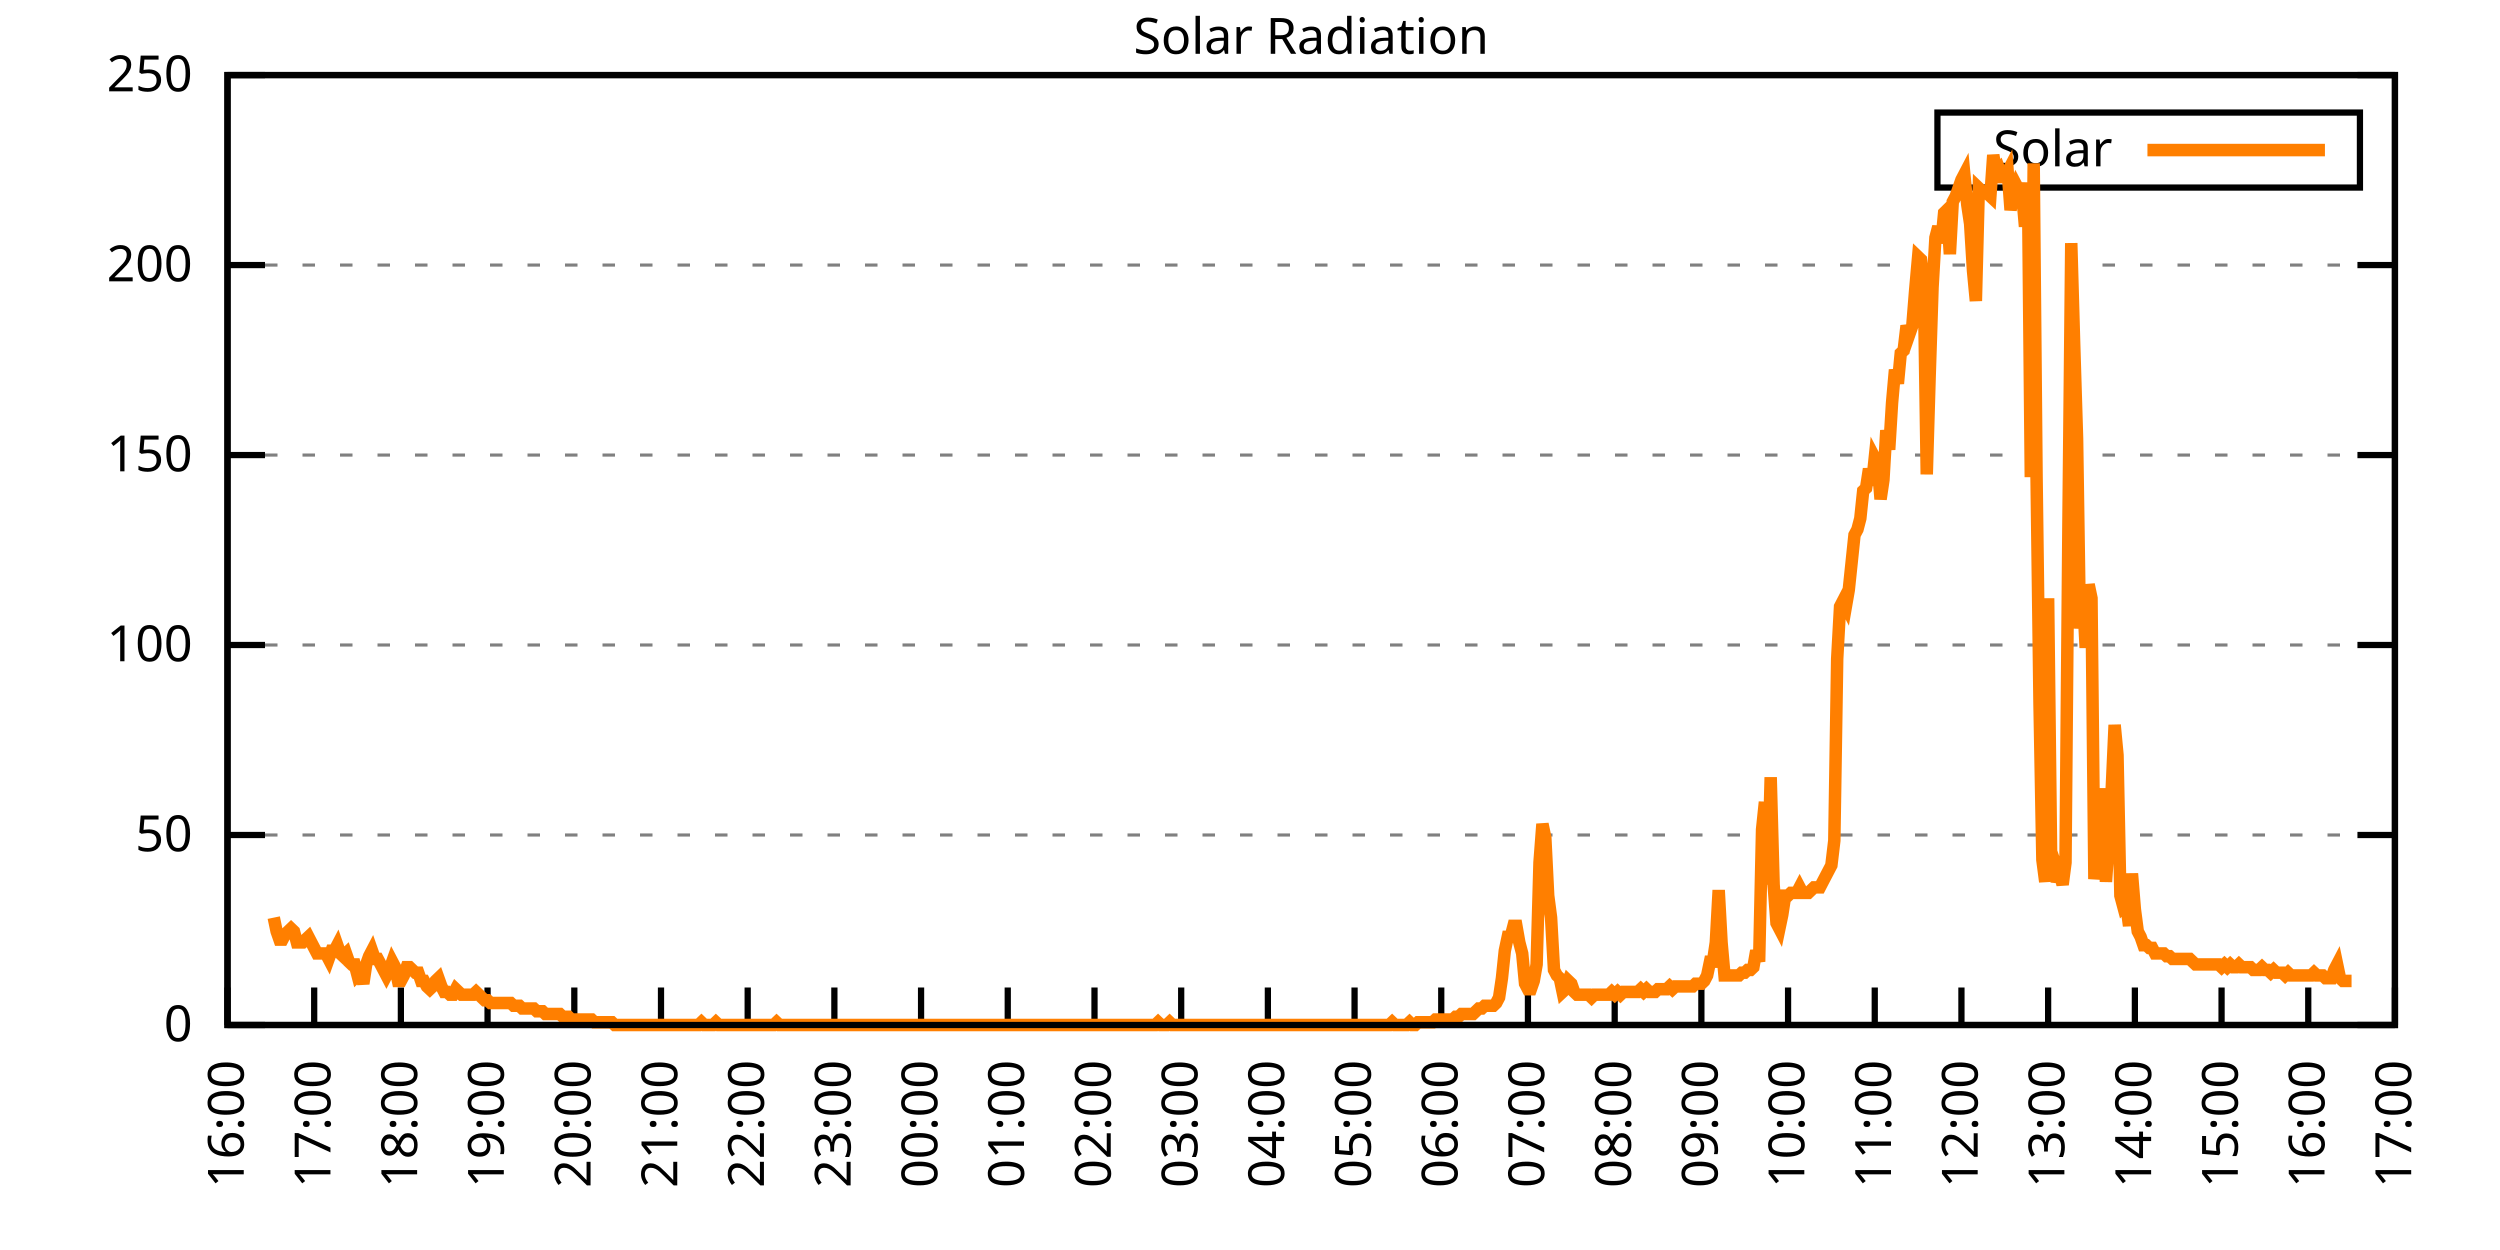
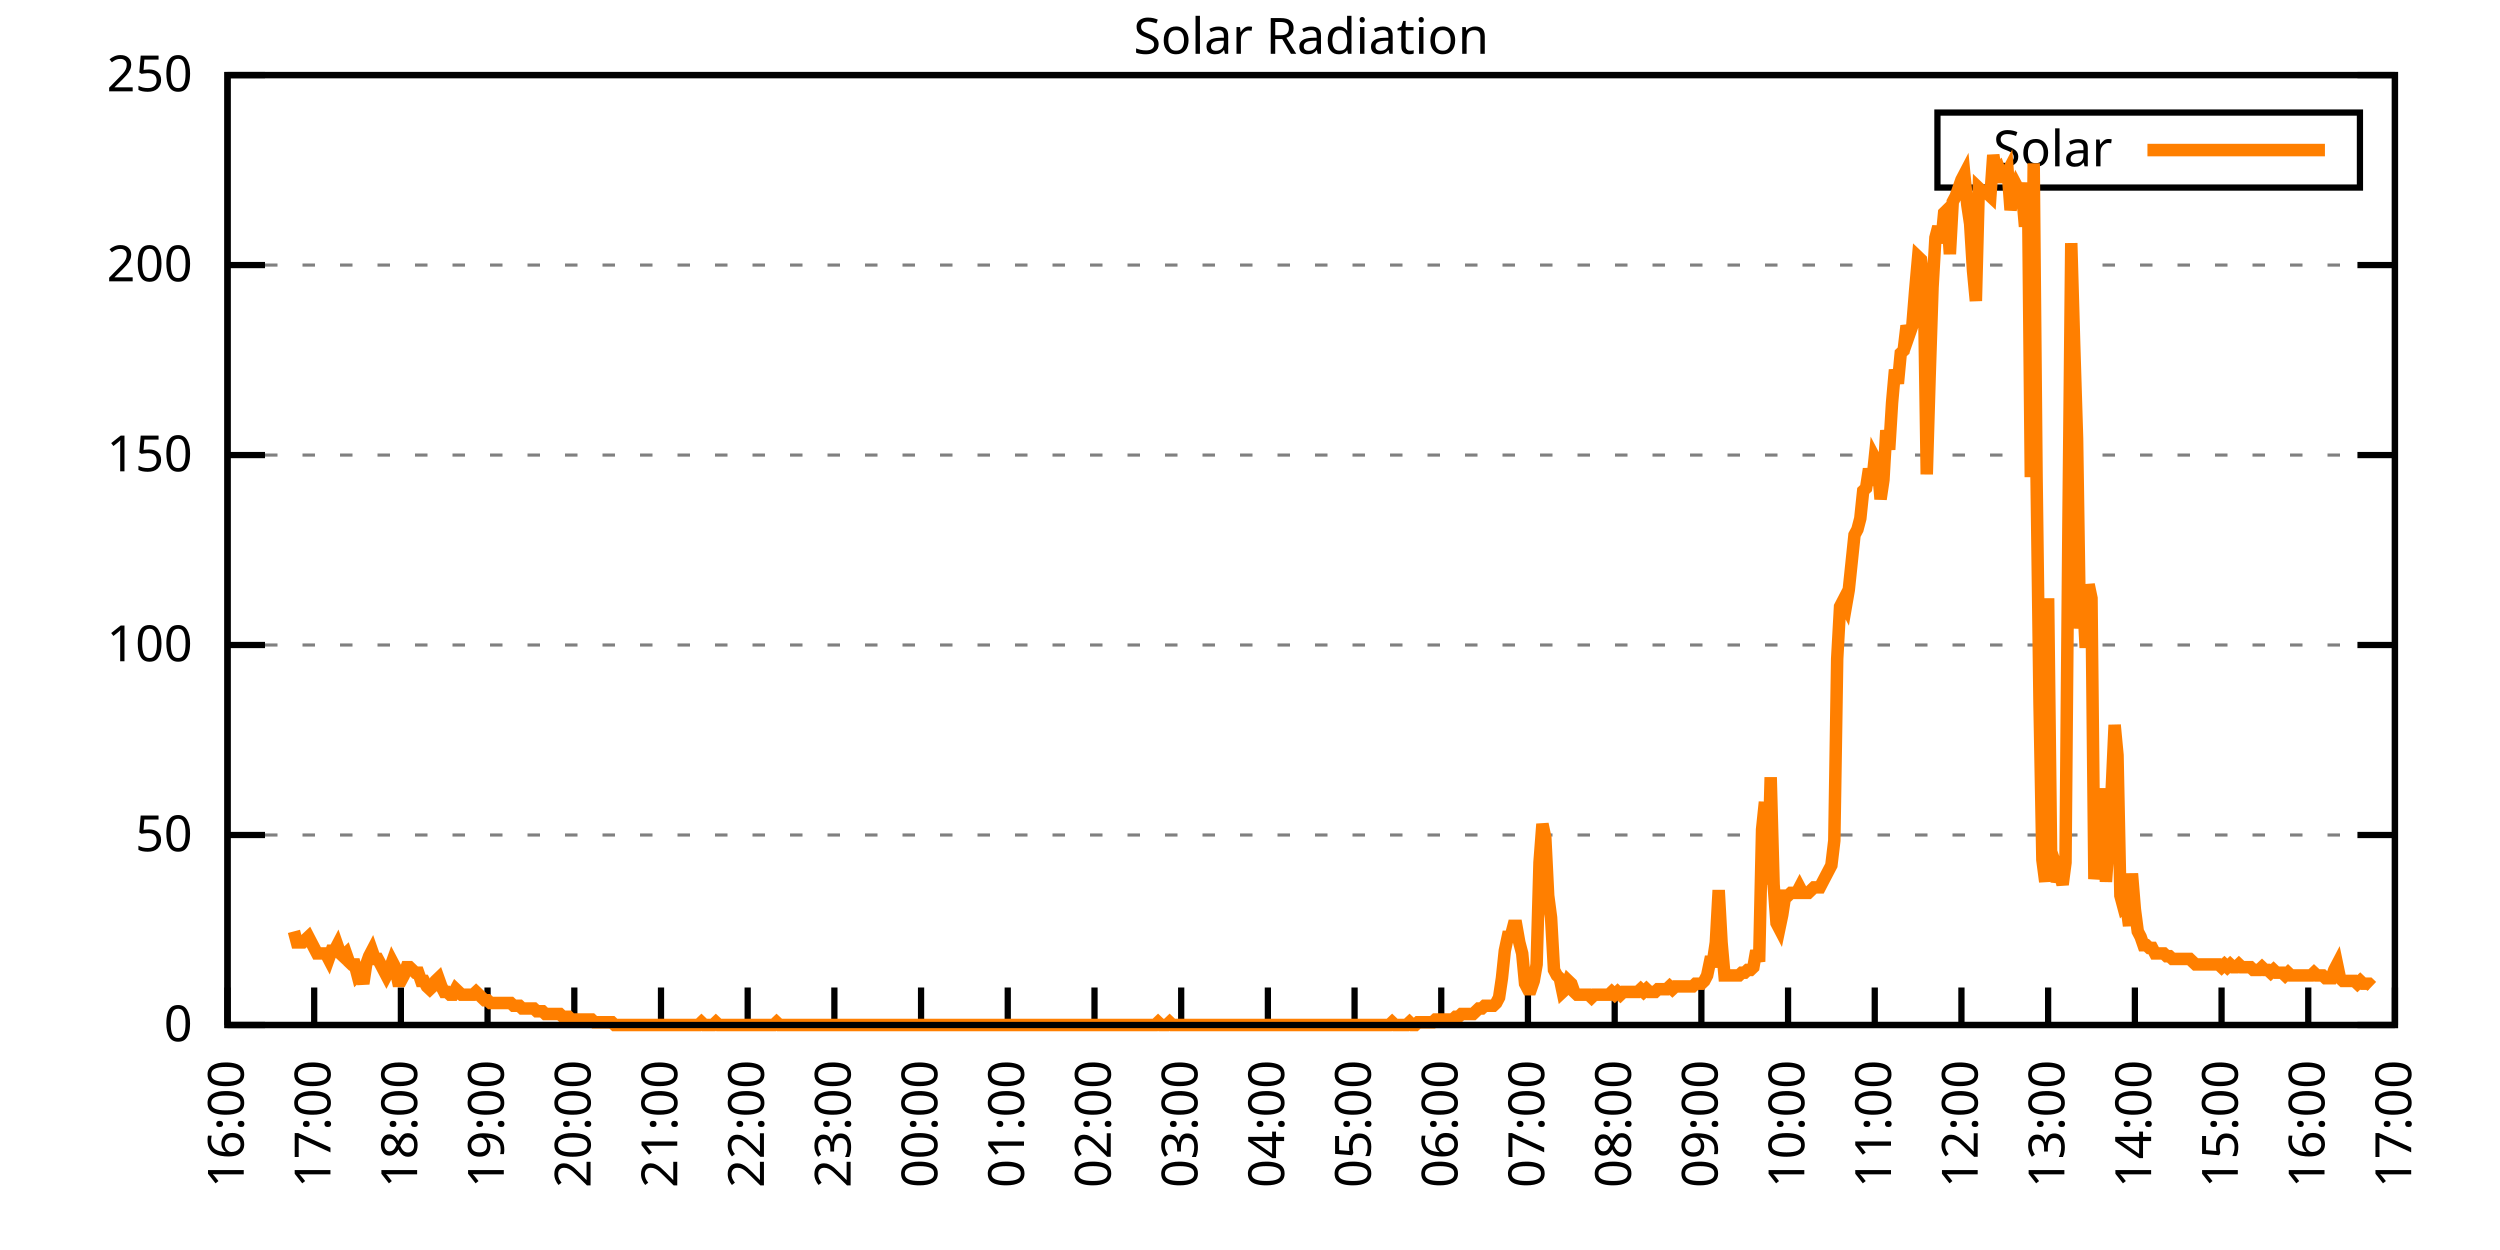
<svg xmlns="http://www.w3.org/2000/svg" xmlns:xlink="http://www.w3.org/1999/xlink" width="400" height="200" viewBox="0 0 400 200">
  <g id="gnuplot_canvas">
    <rect x="0" y="0" width="400" height="200" fill="none" />
    <defs>
      <circle id="gpDot" r="0.5" stroke-width="0.5" stroke="currentColor" />
      <path id="gpPt0" stroke-width="0.333" stroke="currentColor" d="M-1,0 h2 M0,-1 v2" />
      <path id="gpPt1" stroke-width="0.333" stroke="currentColor" d="M-1,-1 L1,1 M1,-1 L-1,1" />
      <path id="gpPt2" stroke-width="0.333" stroke="currentColor" d="M-1,0 L1,0 M0,-1 L0,1 M-1,-1 L1,1 M-1,1 L1,-1" />
      <rect id="gpPt3" stroke-width="0.333" stroke="currentColor" x="-1" y="-1" width="2" height="2" />
      <rect id="gpPt4" stroke-width="0.333" stroke="currentColor" fill="currentColor" x="-1" y="-1" width="2" height="2" />
      <circle id="gpPt5" stroke-width="0.333" stroke="currentColor" cx="0" cy="0" r="1" />
      <use xlink:href="#gpPt5" id="gpPt6" fill="currentColor" stroke="none" />
      <path id="gpPt7" stroke-width="0.333" stroke="currentColor" d="M0,-1.33 L-1.33,0.67 L1.33,0.67 z" />
      <use xlink:href="#gpPt7" id="gpPt8" fill="currentColor" stroke="none" />
      <use xlink:href="#gpPt7" id="gpPt9" stroke="currentColor" transform="rotate(180)" />
      <use xlink:href="#gpPt9" id="gpPt10" fill="currentColor" stroke="none" />
      <use xlink:href="#gpPt3" id="gpPt11" stroke="currentColor" transform="rotate(45)" />
      <use xlink:href="#gpPt11" id="gpPt12" fill="currentColor" stroke="none" />
      <path id="gpPt13" stroke-width="0.333" stroke="currentColor" d="M0,1.330 L1.265,0.411 L0.782,-1.067 L-0.782,-1.076 L-1.265,0.411 z" />
      <use xlink:href="#gpPt13" id="gpPt14" fill="currentColor" stroke="none" />
      <filter id="textbox" filterUnits="objectBoundingBox" x="0" y="0" height="1" width="1">
        <feFlood flood-color="white" flood-opacity="1" result="bgnd" />
        <feComposite in="SourceGraphic" in2="bgnd" operator="atop" />
      </filter>
      <filter id="greybox" filterUnits="objectBoundingBox" x="0" y="0" height="1" width="1">
        <feFlood flood-color="lightgrey" flood-opacity="1" result="grey" />
        <feComposite in="SourceGraphic" in2="grey" operator="atop" />
      </filter>
    </defs>
    <g fill="none" color="white" stroke="currentColor" stroke-width="1.00" stroke-linecap="butt" stroke-linejoin="miter">
</g>
    <g fill="none" color="black" stroke="currentColor" stroke-width="1.00" stroke-linecap="butt" stroke-linejoin="miter">
      <g stroke="none" shape-rendering="crispEdges">
        <polygon fill="rgb(255, 255, 255)" points="36.40,164.00 383.18,164.00 383.18,12.02 36.40,12.02 " />
      </g>
    </g>
    <g fill="none" color="black" stroke="currentColor" stroke-width="1.00" stroke-linecap="butt" stroke-linejoin="miter">
</g>
    <g fill="none" color="black" stroke="black" stroke-width="0.50" stroke-linecap="butt" stroke-linejoin="miter">
</g>
    <g fill="none" color="gray" stroke="currentColor" stroke-width="0.50" stroke-linecap="butt" stroke-linejoin="miter">
      <path stroke="gray" stroke-dasharray="2,4" class="gridline" d="M36.40,164.00 L383.19,164.00  " />
    </g>
    <g fill="none" color="gray" stroke="gray" stroke-width="1.00" stroke-linecap="butt" stroke-linejoin="miter">
</g>
    <g fill="none" color="black" stroke="currentColor" stroke-width="1.00" stroke-linecap="butt" stroke-linejoin="miter">
      <path stroke="black" d="M36.40,164.00 L42.40,164.00 M383.19,164.00 L377.19,164.00  " />
      <g transform="translate(30.80,166.60)" stroke="none" fill="black" font-family="Sans" font-size="8.00" text-anchor="end">
        <text>
          <tspan font-family="Sans"> 0</tspan>
        </text>
      </g>
    </g>
    <g fill="none" color="black" stroke="currentColor" stroke-width="1.00" stroke-linecap="butt" stroke-linejoin="miter">
</g>
    <g fill="none" color="black" stroke="black" stroke-width="0.50" stroke-linecap="butt" stroke-linejoin="miter">
</g>
    <g fill="none" color="gray" stroke="currentColor" stroke-width="0.50" stroke-linecap="butt" stroke-linejoin="miter">
      <path stroke="gray" stroke-dasharray="2,4" class="gridline" d="M36.40,133.60 L383.19,133.60  " />
    </g>
    <g fill="none" color="gray" stroke="gray" stroke-width="1.00" stroke-linecap="butt" stroke-linejoin="miter">
</g>
    <g fill="none" color="black" stroke="currentColor" stroke-width="1.00" stroke-linecap="butt" stroke-linejoin="miter">
      <path stroke="black" d="M36.40,133.60 L42.40,133.60 M383.19,133.60 L377.19,133.60  " />
      <g transform="translate(30.80,136.20)" stroke="none" fill="black" font-family="Sans" font-size="8.00" text-anchor="end">
        <text>
          <tspan font-family="Sans"> 50</tspan>
        </text>
      </g>
    </g>
    <g fill="none" color="black" stroke="currentColor" stroke-width="1.00" stroke-linecap="butt" stroke-linejoin="miter">
</g>
    <g fill="none" color="black" stroke="black" stroke-width="0.50" stroke-linecap="butt" stroke-linejoin="miter">
</g>
    <g fill="none" color="gray" stroke="currentColor" stroke-width="0.50" stroke-linecap="butt" stroke-linejoin="miter">
      <path stroke="gray" stroke-dasharray="2,4" class="gridline" d="M36.40,103.20 L383.19,103.20  " />
    </g>
    <g fill="none" color="gray" stroke="gray" stroke-width="1.00" stroke-linecap="butt" stroke-linejoin="miter">
</g>
    <g fill="none" color="black" stroke="currentColor" stroke-width="1.00" stroke-linecap="butt" stroke-linejoin="miter">
      <path stroke="black" d="M36.40,103.20 L42.40,103.20 M383.19,103.20 L377.19,103.20  " />
      <g transform="translate(30.80,105.80)" stroke="none" fill="black" font-family="Sans" font-size="8.00" text-anchor="end">
        <text>
          <tspan font-family="Sans"> 100</tspan>
        </text>
      </g>
    </g>
    <g fill="none" color="black" stroke="currentColor" stroke-width="1.00" stroke-linecap="butt" stroke-linejoin="miter">
</g>
    <g fill="none" color="black" stroke="black" stroke-width="0.50" stroke-linecap="butt" stroke-linejoin="miter">
</g>
    <g fill="none" color="gray" stroke="currentColor" stroke-width="0.50" stroke-linecap="butt" stroke-linejoin="miter">
      <path stroke="gray" stroke-dasharray="2,4" class="gridline" d="M36.40,72.81 L383.19,72.81  " />
    </g>
    <g fill="none" color="gray" stroke="gray" stroke-width="1.00" stroke-linecap="butt" stroke-linejoin="miter">
</g>
    <g fill="none" color="black" stroke="currentColor" stroke-width="1.00" stroke-linecap="butt" stroke-linejoin="miter">
      <path stroke="black" d="M36.40,72.81 L42.40,72.81 M383.19,72.81 L377.19,72.81  " />
      <g transform="translate(30.80,75.41)" stroke="none" fill="black" font-family="Sans" font-size="8.00" text-anchor="end">
        <text>
          <tspan font-family="Sans"> 150</tspan>
        </text>
      </g>
    </g>
    <g fill="none" color="black" stroke="currentColor" stroke-width="1.00" stroke-linecap="butt" stroke-linejoin="miter">
</g>
    <g fill="none" color="black" stroke="black" stroke-width="0.50" stroke-linecap="butt" stroke-linejoin="miter">
</g>
    <g fill="none" color="gray" stroke="currentColor" stroke-width="0.50" stroke-linecap="butt" stroke-linejoin="miter">
      <path stroke="gray" stroke-dasharray="2,4" class="gridline" d="M36.40,42.41 L383.19,42.41  " />
    </g>
    <g fill="none" color="gray" stroke="gray" stroke-width="1.00" stroke-linecap="butt" stroke-linejoin="miter">
</g>
    <g fill="none" color="black" stroke="currentColor" stroke-width="1.00" stroke-linecap="butt" stroke-linejoin="miter">
      <path stroke="black" d="M36.40,42.41 L42.40,42.41 M383.19,42.41 L377.19,42.41  " />
      <g transform="translate(30.80,45.01)" stroke="none" fill="black" font-family="Sans" font-size="8.00" text-anchor="end">
        <text>
          <tspan font-family="Sans"> 200</tspan>
        </text>
      </g>
    </g>
    <g fill="none" color="black" stroke="currentColor" stroke-width="1.00" stroke-linecap="butt" stroke-linejoin="miter">
</g>
    <g fill="none" color="black" stroke="black" stroke-width="0.50" stroke-linecap="butt" stroke-linejoin="miter">
</g>
    <g fill="none" color="gray" stroke="currentColor" stroke-width="0.50" stroke-linecap="butt" stroke-linejoin="miter">
      <path stroke="gray" stroke-dasharray="2,4" class="gridline" d="M36.40,12.01 L383.19,12.01  " />
    </g>
    <g fill="none" color="gray" stroke="gray" stroke-width="1.00" stroke-linecap="butt" stroke-linejoin="miter">
</g>
    <g fill="none" color="black" stroke="currentColor" stroke-width="1.00" stroke-linecap="butt" stroke-linejoin="miter">
      <path stroke="black" d="M36.40,12.01 L42.40,12.01 M383.19,12.01 L377.19,12.01  " />
      <g transform="translate(30.80,14.61)" stroke="none" fill="black" font-family="Sans" font-size="8.00" text-anchor="end">
        <text>
          <tspan font-family="Sans"> 250</tspan>
        </text>
      </g>
    </g>
    <g fill="none" color="black" stroke="currentColor" stroke-width="1.00" stroke-linecap="butt" stroke-linejoin="miter">
      <path stroke="black" d="M36.40,164.00 L36.40,158.00  " />
      <g transform="translate(39.00,169.60) rotate(270.00)" stroke="none" fill="black" font-family="Sans" font-size="8.00" text-anchor="end">
        <text>
          <tspan font-family="Sans">16:00</tspan>
        </text>
      </g>
    </g>
    <g fill="none" color="black" stroke="currentColor" stroke-width="1.00" stroke-linecap="butt" stroke-linejoin="miter">
      <path stroke="black" d="M50.27,164.00 L50.27,158.00  " />
      <g transform="translate(52.87,169.60) rotate(270.00)" stroke="none" fill="black" font-family="Sans" font-size="8.00" text-anchor="end">
        <text>
          <tspan font-family="Sans">17:00</tspan>
        </text>
      </g>
    </g>
    <g fill="none" color="black" stroke="currentColor" stroke-width="1.00" stroke-linecap="butt" stroke-linejoin="miter">
      <path stroke="black" d="M64.14,164.00 L64.14,158.00  " />
      <g transform="translate(66.74,169.60) rotate(270.00)" stroke="none" fill="black" font-family="Sans" font-size="8.00" text-anchor="end">
        <text>
          <tspan font-family="Sans">18:00</tspan>
        </text>
      </g>
    </g>
    <g fill="none" color="black" stroke="currentColor" stroke-width="1.00" stroke-linecap="butt" stroke-linejoin="miter">
      <path stroke="black" d="M78.01,164.00 L78.01,158.00  " />
      <g transform="translate(80.61,169.60) rotate(270.00)" stroke="none" fill="black" font-family="Sans" font-size="8.00" text-anchor="end">
        <text>
          <tspan font-family="Sans">19:00</tspan>
        </text>
      </g>
    </g>
    <g fill="none" color="black" stroke="currentColor" stroke-width="1.00" stroke-linecap="butt" stroke-linejoin="miter">
      <path stroke="black" d="M91.89,164.00 L91.89,158.00  " />
      <g transform="translate(94.49,169.60) rotate(270.00)" stroke="none" fill="black" font-family="Sans" font-size="8.00" text-anchor="end">
        <text>
          <tspan font-family="Sans">20:00</tspan>
        </text>
      </g>
    </g>
    <g fill="none" color="black" stroke="currentColor" stroke-width="1.00" stroke-linecap="butt" stroke-linejoin="miter">
      <path stroke="black" d="M105.76,164.00 L105.76,158.00  " />
      <g transform="translate(108.36,169.60) rotate(270.00)" stroke="none" fill="black" font-family="Sans" font-size="8.00" text-anchor="end">
        <text>
          <tspan font-family="Sans">21:00</tspan>
        </text>
      </g>
    </g>
    <g fill="none" color="black" stroke="currentColor" stroke-width="1.00" stroke-linecap="butt" stroke-linejoin="miter">
      <path stroke="black" d="M119.63,164.00 L119.63,158.00  " />
      <g transform="translate(122.23,169.60) rotate(270.00)" stroke="none" fill="black" font-family="Sans" font-size="8.00" text-anchor="end">
        <text>
          <tspan font-family="Sans">22:00</tspan>
        </text>
      </g>
    </g>
    <g fill="none" color="black" stroke="currentColor" stroke-width="1.00" stroke-linecap="butt" stroke-linejoin="miter">
      <path stroke="black" d="M133.50,164.00 L133.50,158.00  " />
      <g transform="translate(136.10,169.60) rotate(270.00)" stroke="none" fill="black" font-family="Sans" font-size="8.00" text-anchor="end">
        <text>
          <tspan font-family="Sans">23:00</tspan>
        </text>
      </g>
    </g>
    <g fill="none" color="black" stroke="currentColor" stroke-width="1.00" stroke-linecap="butt" stroke-linejoin="miter">
      <path stroke="black" d="M147.37,164.00 L147.37,158.00  " />
      <g transform="translate(149.97,169.60) rotate(270.00)" stroke="none" fill="black" font-family="Sans" font-size="8.00" text-anchor="end">
        <text>
          <tspan font-family="Sans">00:00</tspan>
        </text>
      </g>
    </g>
    <g fill="none" color="black" stroke="currentColor" stroke-width="1.00" stroke-linecap="butt" stroke-linejoin="miter">
      <path stroke="black" d="M161.24,164.00 L161.24,158.00  " />
      <g transform="translate(163.84,169.60) rotate(270.00)" stroke="none" fill="black" font-family="Sans" font-size="8.00" text-anchor="end">
        <text>
          <tspan font-family="Sans">01:00</tspan>
        </text>
      </g>
    </g>
    <g fill="none" color="black" stroke="currentColor" stroke-width="1.00" stroke-linecap="butt" stroke-linejoin="miter">
      <path stroke="black" d="M175.12,164.00 L175.12,158.00  " />
      <g transform="translate(177.72,169.60) rotate(270.00)" stroke="none" fill="black" font-family="Sans" font-size="8.00" text-anchor="end">
        <text>
          <tspan font-family="Sans">02:00</tspan>
        </text>
      </g>
    </g>
    <g fill="none" color="black" stroke="currentColor" stroke-width="1.00" stroke-linecap="butt" stroke-linejoin="miter">
      <path stroke="black" d="M188.99,164.00 L188.99,158.00  " />
      <g transform="translate(191.59,169.60) rotate(270.00)" stroke="none" fill="black" font-family="Sans" font-size="8.00" text-anchor="end">
        <text>
          <tspan font-family="Sans">03:00</tspan>
        </text>
      </g>
    </g>
    <g fill="none" color="black" stroke="currentColor" stroke-width="1.00" stroke-linecap="butt" stroke-linejoin="miter">
      <path stroke="black" d="M202.86,164.00 L202.86,158.00  " />
      <g transform="translate(205.46,169.60) rotate(270.00)" stroke="none" fill="black" font-family="Sans" font-size="8.00" text-anchor="end">
        <text>
          <tspan font-family="Sans">04:00</tspan>
        </text>
      </g>
    </g>
    <g fill="none" color="black" stroke="currentColor" stroke-width="1.00" stroke-linecap="butt" stroke-linejoin="miter">
      <path stroke="black" d="M216.73,164.00 L216.73,158.00  " />
      <g transform="translate(219.33,169.60) rotate(270.00)" stroke="none" fill="black" font-family="Sans" font-size="8.00" text-anchor="end">
        <text>
          <tspan font-family="Sans">05:00</tspan>
        </text>
      </g>
    </g>
    <g fill="none" color="black" stroke="currentColor" stroke-width="1.00" stroke-linecap="butt" stroke-linejoin="miter">
      <path stroke="black" d="M230.60,164.00 L230.60,158.00  " />
      <g transform="translate(233.20,169.60) rotate(270.00)" stroke="none" fill="black" font-family="Sans" font-size="8.00" text-anchor="end">
        <text>
          <tspan font-family="Sans">06:00</tspan>
        </text>
      </g>
    </g>
    <g fill="none" color="black" stroke="currentColor" stroke-width="1.00" stroke-linecap="butt" stroke-linejoin="miter">
      <path stroke="black" d="M244.47,164.00 L244.47,158.00  " />
      <g transform="translate(247.07,169.60) rotate(270.00)" stroke="none" fill="black" font-family="Sans" font-size="8.00" text-anchor="end">
        <text>
          <tspan font-family="Sans">07:00</tspan>
        </text>
      </g>
    </g>
    <g fill="none" color="black" stroke="currentColor" stroke-width="1.00" stroke-linecap="butt" stroke-linejoin="miter">
      <path stroke="black" d="M258.35,164.00 L258.35,158.00  " />
      <g transform="translate(260.95,169.60) rotate(270.00)" stroke="none" fill="black" font-family="Sans" font-size="8.00" text-anchor="end">
        <text>
          <tspan font-family="Sans">08:00</tspan>
        </text>
      </g>
    </g>
    <g fill="none" color="black" stroke="currentColor" stroke-width="1.00" stroke-linecap="butt" stroke-linejoin="miter">
      <path stroke="black" d="M272.22,164.00 L272.22,158.00  " />
      <g transform="translate(274.82,169.60) rotate(270.00)" stroke="none" fill="black" font-family="Sans" font-size="8.00" text-anchor="end">
        <text>
          <tspan font-family="Sans">09:00</tspan>
        </text>
      </g>
    </g>
    <g fill="none" color="black" stroke="currentColor" stroke-width="1.00" stroke-linecap="butt" stroke-linejoin="miter">
      <path stroke="black" d="M286.09,164.00 L286.09,158.00  " />
      <g transform="translate(288.69,169.60) rotate(270.00)" stroke="none" fill="black" font-family="Sans" font-size="8.00" text-anchor="end">
        <text>
          <tspan font-family="Sans">10:00</tspan>
        </text>
      </g>
    </g>
    <g fill="none" color="black" stroke="currentColor" stroke-width="1.00" stroke-linecap="butt" stroke-linejoin="miter">
      <path stroke="black" d="M299.96,164.00 L299.96,158.00  " />
      <g transform="translate(302.56,169.60) rotate(270.00)" stroke="none" fill="black" font-family="Sans" font-size="8.00" text-anchor="end">
        <text>
          <tspan font-family="Sans">11:00</tspan>
        </text>
      </g>
    </g>
    <g fill="none" color="black" stroke="currentColor" stroke-width="1.00" stroke-linecap="butt" stroke-linejoin="miter">
      <path stroke="black" d="M313.83,164.00 L313.83,158.00  " />
      <g transform="translate(316.43,169.60) rotate(270.00)" stroke="none" fill="black" font-family="Sans" font-size="8.00" text-anchor="end">
        <text>
          <tspan font-family="Sans">12:00</tspan>
        </text>
      </g>
    </g>
    <g fill="none" color="black" stroke="currentColor" stroke-width="1.00" stroke-linecap="butt" stroke-linejoin="miter">
      <path stroke="black" d="M327.70,164.00 L327.70,158.00  " />
      <g transform="translate(330.30,169.60) rotate(270.00)" stroke="none" fill="black" font-family="Sans" font-size="8.00" text-anchor="end">
        <text>
          <tspan font-family="Sans">13:00</tspan>
        </text>
      </g>
    </g>
    <g fill="none" color="black" stroke="currentColor" stroke-width="1.00" stroke-linecap="butt" stroke-linejoin="miter">
      <path stroke="black" d="M341.58,164.00 L341.58,158.00  " />
      <g transform="translate(344.18,169.60) rotate(270.00)" stroke="none" fill="black" font-family="Sans" font-size="8.00" text-anchor="end">
        <text>
          <tspan font-family="Sans">14:00</tspan>
        </text>
      </g>
    </g>
    <g fill="none" color="black" stroke="currentColor" stroke-width="1.00" stroke-linecap="butt" stroke-linejoin="miter">
      <path stroke="black" d="M355.45,164.00 L355.45,158.00  " />
      <g transform="translate(358.05,169.60) rotate(270.00)" stroke="none" fill="black" font-family="Sans" font-size="8.00" text-anchor="end">
        <text>
          <tspan font-family="Sans">15:00</tspan>
        </text>
      </g>
    </g>
    <g fill="none" color="black" stroke="currentColor" stroke-width="1.00" stroke-linecap="butt" stroke-linejoin="miter">
      <path stroke="black" d="M369.32,164.00 L369.32,158.00  " />
      <g transform="translate(371.92,169.60) rotate(270.00)" stroke="none" fill="black" font-family="Sans" font-size="8.00" text-anchor="end">
        <text>
          <tspan font-family="Sans">16:00</tspan>
        </text>
      </g>
    </g>
    <g fill="none" color="black" stroke="currentColor" stroke-width="1.00" stroke-linecap="butt" stroke-linejoin="miter">
      <path stroke="black" d="M383.19,164.00 L383.19,158.00  " />
      <g transform="translate(385.79,169.60) rotate(270.00)" stroke="none" fill="black" font-family="Sans" font-size="8.00" text-anchor="end">
        <text>
          <tspan font-family="Sans">17:00</tspan>
        </text>
      </g>
    </g>
    <g fill="none" color="black" stroke="currentColor" stroke-width="1.00" stroke-linecap="butt" stroke-linejoin="miter">
</g>
    <g fill="none" color="black" stroke="currentColor" stroke-width="1.00" stroke-linecap="butt" stroke-linejoin="miter">
      <path stroke="black" d="M36.40,12.01 L36.40,164.00 L383.19,164.00 L383.19,12.01 L36.40,12.01 Z  " />
    </g>
    <g fill="none" color="black" stroke="currentColor" stroke-width="1.00" stroke-linecap="butt" stroke-linejoin="miter">
</g>
    <g fill="none" color="black" stroke="currentColor" stroke-width="1.00" stroke-linecap="butt" stroke-linejoin="miter">
      <path stroke="black" d="M309.99,30.01 L309.99,18.01 L377.59,18.01 L377.59,30.01 L309.99,30.01 Z  " />
    </g>
    <g id="Solar_Radiation_plot_1">
      <g fill="none" color="white" stroke="black" stroke-width="2.00" stroke-linecap="butt" stroke-linejoin="miter">
</g>
      <g fill="none" color="black" stroke="currentColor" stroke-width="2.00" stroke-linecap="butt" stroke-linejoin="miter">
        <g transform="translate(337.99,26.61)" stroke="none" fill="black" font-family="Sans" font-size="8.00" text-anchor="end">
          <text>
            <tspan font-family="Sans">Solar</tspan>
          </text>
        </g>
      </g>
      <g fill="none" color="black" stroke="currentColor" stroke-width="2.00" stroke-linecap="butt" stroke-linejoin="miter">
-         <path stroke="rgb(255, 127,   0)" d="M343.59,24.01 L371.99,24.01 M43.80,146.82 L44.26,149.02 L44.72,150.34 L45.19,150.34 L45.65,149.46 L46.11,149.02   L46.57,148.58 L47.03,149.02 L47.50,150.79 L47.96,150.79 L48.42,150.79 L48.88,150.34 L49.35,149.90 L49.81,150.79   L50.27,151.67 L50.73,152.55 L51.20,152.55 L51.66,152.55 L52.12,152.55 L52.58,153.43 L53.05,152.11 L53.51,152.11   L53.97,151.23 L54.43,152.55 L54.90,152.99 L55.36,152.55 L55.82,153.87 L56.28,154.31 L56.75,154.31 L57.21,156.07   L57.67,155.63 L58.13,157.39 L58.59,154.31 L59.06,152.99 L59.52,152.11 L59.98,153.43 L60.44,153.43 L60.91,154.31   L61.37,155.19 L61.83,156.07 L62.29,155.19 L62.76,153.87 L63.22,154.75 L63.68,156.95 L64.14,156.95 L64.61,156.07   L65.07,154.75 L65.53,154.75 L65.99,155.19 L66.46,155.63 L66.92,155.63 L67.38,156.95 L67.84,156.95 L68.30,157.83   L68.77,158.27 L69.23,157.83 L69.69,156.95 L70.15,156.51 L70.62,157.83 L71.08,158.71 L71.54,158.71 L72.00,159.15   L72.47,159.15 L72.93,158.27 L73.39,158.71 L73.85,159.15 L74.32,159.15 L74.78,159.15 L75.24,159.15 L75.70,159.15   L76.17,158.71 L76.63,159.15 L77.09,159.60 L77.55,160.04 L78.01,160.04 L78.48,160.48 L78.94,160.48 L79.40,160.48   L79.86,160.48 L80.33,160.48 L80.79,160.48 L81.25,160.48 L81.71,160.48 L82.18,160.92 L82.64,160.92 L83.10,160.92   L83.56,161.36 L84.03,161.36 L84.49,161.36 L84.95,161.36 L85.41,161.36 L85.88,161.80 L86.34,161.80 L86.80,161.80   L87.26,162.24 L87.72,162.24 L88.19,162.24 L88.65,162.24 L89.11,162.24 L89.57,162.24 L90.04,162.68 L90.50,162.68   L90.96,162.68 L91.42,163.12 L91.89,163.12 L92.35,163.12 L92.81,163.12 L93.27,163.12 L93.74,163.12 L94.20,163.12   L94.66,163.12 L95.12,163.56 L95.59,163.56 L96.05,163.56 L96.51,163.56 L96.97,163.56 L97.44,163.56 L97.90,163.56   L98.36,164.00 L98.82,164.00 L99.28,164.00 L99.75,164.00 L100.21,164.00 L100.67,164.00 L101.13,164.00 L101.60,164.00   L102.06,164.00 L102.52,164.00 L102.98,164.00 L103.45,164.00 L103.91,164.00 L104.37,164.00 L104.83,164.00 L105.30,164.00   L105.76,164.00 L106.22,164.00 L106.68,164.00 L107.15,164.00 L107.61,164.00 L108.07,164.00 L108.53,164.00 L108.99,164.00   L109.46,164.00 L109.92,164.00 L110.38,164.00 L110.84,164.00 L111.31,164.00 L111.77,164.00 L112.23,163.56 L112.69,164.00   L113.16,164.00 L113.62,164.00 L114.08,164.00 L114.54,163.56 L115.01,164.00 L115.47,164.00 L115.93,164.00 L116.39,164.00   L116.86,164.00 L117.32,164.00 L117.78,164.00 L118.24,164.00 L118.70,164.00 L119.17,164.00 L119.63,164.00 L120.09,164.00   L120.55,164.00 L121.02,164.00 L121.48,164.00 L121.94,164.00 L122.40,164.00 L122.87,164.00 L123.33,164.00 L123.79,164.00   L124.25,163.56 L124.72,164.00 L125.18,164.00 L125.64,164.00 L126.10,164.00 L126.57,164.00 L127.03,164.00 L127.49,164.00   L127.95,164.00 L128.41,164.00 L128.88,164.00 L129.34,164.00 L129.80,164.00 L130.26,164.00 L130.73,164.00 L131.19,164.00   L131.65,164.00 L132.11,164.00 L132.58,164.00 L133.04,164.00 L133.50,164.00 L133.96,164.00 L134.43,164.00 L134.89,164.00   L135.35,164.00 L135.81,164.00 L136.28,164.00 L136.74,164.00 L137.20,164.00 L137.66,164.00 L138.13,164.00 L138.59,164.00   L139.05,164.00 L139.51,164.00 L139.97,164.00 L140.44,164.00 L140.90,164.00 L141.36,164.00 L141.82,164.00 L142.29,164.00   L142.75,164.00 L143.21,164.00 L143.67,164.00 L144.14,164.00 L144.60,164.00 L145.06,164.00 L145.52,164.00 L145.99,164.00   L146.45,164.00 L146.91,164.00 L147.37,164.00 L147.84,164.00 L148.30,164.00 L148.76,164.00 L149.22,164.00 L149.68,164.00   L150.15,164.00 L150.61,164.00 L151.07,164.00 L151.53,164.00 L152.00,164.00 L152.46,164.00 L152.92,164.00 L153.38,164.00   L153.85,164.00 L154.31,164.00 L154.77,164.00 L155.23,164.00 L155.70,164.00 L156.16,164.00 L156.62,164.00 L157.08,164.00   L157.55,164.00 L158.01,164.00 L158.47,164.00 L158.93,164.00 L159.39,164.00 L159.86,164.00 L160.32,164.00 L160.78,164.00   L161.24,164.00 L161.71,164.00 L162.17,164.00 L162.63,164.00 L163.09,164.00 L163.56,164.00 L164.02,164.00 L164.48,164.00   L164.94,164.00 L165.41,164.00 L165.87,164.00 L166.33,164.00 L166.79,164.00 L167.26,164.00 L167.72,164.00 L168.18,164.00   L168.64,164.00 L169.10,164.00 L169.57,164.00 L170.03,164.00 L170.49,164.00 L170.95,164.00 L171.42,164.00 L171.88,164.00   L172.34,164.00 L172.80,164.00 L173.27,164.00 L173.73,164.00 L174.19,164.00 L174.65,164.00 L175.12,164.00 L175.58,164.00   L176.04,164.00 L176.50,164.00 L176.97,164.00 L177.43,164.00 L177.89,164.00 L178.35,164.00 L178.82,164.00 L179.28,164.00   L179.74,164.00 L180.20,164.00 L180.66,164.00 L181.13,164.00 L181.59,164.00 L182.05,164.00 L182.51,164.00 L182.98,164.00   L183.44,164.00 L183.90,164.00 L184.36,164.00 L184.83,164.00 L185.29,163.56 L185.75,164.00 L186.21,164.00 L186.68,164.00   L187.14,163.56 L187.60,164.00 L188.06,164.00 L188.53,164.00 L188.99,164.00 L189.45,164.00 L189.91,164.00 L190.37,164.00   L190.84,164.00 L191.30,164.00 L191.76,164.00 L192.22,164.00 L192.69,164.00 L193.15,164.00 L193.61,164.00 L194.07,164.00   L194.54,164.00 L195.00,164.00 L195.46,164.00 L195.92,164.00 L196.39,164.00 L196.85,164.00 L197.31,164.00 L197.77,164.00   L198.24,164.00 L198.70,164.00 L199.16,164.00 L199.62,164.00 L200.08,164.00 L200.55,164.00 L201.01,164.00 L201.47,164.00   L201.93,164.00 L202.40,164.00 L202.86,164.00 L203.32,164.00 L203.78,164.00 L204.25,164.00 L204.71,164.00 L205.17,164.00   L205.63,164.00 L206.10,164.00 L206.56,164.00 L207.02,164.00 L207.48,164.00 L207.95,164.00 L208.41,164.00 L208.87,164.00   L209.33,164.00 L209.80,164.00 L210.26,164.00 L210.72,164.00 L211.18,164.00 L211.64,164.00 L212.11,164.00 L212.57,164.00   L213.03,164.00 L213.49,164.00 L213.96,164.00 L214.42,164.00 L214.88,164.00 L215.34,164.00 L215.81,164.00 L216.27,164.00   L216.73,164.00 L217.19,164.00 L217.66,164.00 L218.12,164.00 L218.58,164.00 L219.04,164.00 L219.51,164.00 L219.97,164.00   L220.43,164.00 L220.89,164.00 L221.35,164.00 L221.82,164.00 L222.28,164.00 L222.74,163.56 L223.20,164.00 L223.67,164.00   L224.13,164.00 L224.59,164.00 L225.05,164.00 L225.52,163.56 L225.98,164.00 L226.44,164.00 L226.90,163.56 L227.37,163.56   L227.83,163.56 L228.29,163.56 L228.75,163.56 L229.22,163.56 L229.68,163.12 L230.14,163.12 L230.60,163.12 L231.06,163.12   L231.53,163.12 L231.99,163.12 L232.45,163.12 L232.91,162.68 L233.38,162.68 L233.84,162.24 L234.30,162.24 L234.76,162.24   L235.23,162.24 L235.69,162.24 L236.15,161.80 L236.61,161.36 L237.08,161.36 L237.54,160.92 L238.00,160.92 L238.46,160.92   L238.93,160.92 L239.39,160.48 L239.85,159.60 L240.31,156.51 L240.77,152.11 L241.24,149.90 L241.70,149.90 L242.16,148.14   L242.62,148.14 L243.09,150.79 L243.55,152.55 L244.01,157.39 L244.47,158.27 L244.94,158.27 L245.40,156.95 L245.86,154.31   L246.32,138.01 L246.79,131.84 L247.25,134.05 L247.71,143.30 L248.17,146.82 L248.64,155.19 L249.10,156.07 L249.56,156.51   L250.02,158.71 L250.49,158.27 L250.95,156.95 L251.41,157.39 L251.87,158.71 L252.33,159.15 L252.80,159.15 L253.26,159.15   L253.72,159.15 L254.18,159.15 L254.65,159.60 L255.11,159.15 L255.57,159.15 L256.03,159.15 L256.50,159.15 L256.96,159.15   L257.42,159.15 L257.88,158.71 L258.35,159.15 L258.81,158.71 L259.27,159.15 L259.73,158.71 L260.20,158.71 L260.66,158.71   L261.12,158.71 L261.58,158.71 L262.04,158.71 L262.51,158.27 L262.97,158.71 L263.43,158.27 L263.89,158.71 L264.36,158.71   L264.82,158.71 L265.28,158.27 L265.74,158.27 L266.21,158.27 L266.67,158.27 L267.13,157.83 L267.59,158.27 L268.06,157.83   L268.52,157.83 L268.98,157.83 L269.44,157.83 L269.91,157.83 L270.37,157.83 L270.83,157.83 L271.29,157.39 L271.75,157.39   L272.22,157.39 L272.68,156.95 L273.14,156.07 L273.60,153.87 L274.07,153.87 L274.53,150.79 L274.99,142.42 L275.45,150.79   L275.92,156.07 L276.38,156.07 L276.84,156.07 L277.30,156.07 L277.77,156.07 L278.23,156.07 L278.69,155.63 L279.15,155.63   L279.62,155.19 L280.08,155.19 L280.54,154.75 L281.00,152.11 L281.46,153.87 L281.93,132.73 L282.39,128.32 L282.85,141.54   L283.31,124.36 L283.78,141.54 L284.24,147.70 L284.70,148.58 L285.16,146.38 L285.63,143.30 L286.09,143.30 L286.55,142.86   L287.01,142.86 L287.48,142.86 L287.94,141.98 L288.40,142.86 L288.86,142.86 L289.33,142.86 L289.79,142.42 L290.25,141.98   L290.71,141.98 L291.18,141.98 L291.64,141.09 L292.10,140.21 L292.56,139.33 L293.02,138.45 L293.49,134.49 L293.95,105.41   L294.41,97.05 L294.87,96.16 L295.34,97.05 L295.80,94.40 L296.26,90.00 L296.72,85.59 L297.19,84.71 L297.65,82.95   L298.11,78.54 L298.57,78.10 L299.04,75.02 L299.50,77.66 L299.96,73.26 L300.42,74.14 L300.89,79.87 L301.35,76.78   L301.81,68.85 L302.27,71.94 L302.73,64.45 L303.20,59.16 L303.66,61.37 L304.12,56.52 L304.58,56.08 L305.05,52.12   L305.51,53.44 L305.97,52.12 L306.43,46.39 L306.90,41.10 L307.36,41.54 L307.82,45.95 L308.28,75.90 L308.75,60.04   L309.21,45.95 L309.67,38.02 L310.13,36.26 L310.60,38.90 L311.06,34.06 L311.52,33.61 L311.98,40.66 L312.44,32.29   L312.91,31.41 L313.37,30.09 L313.83,28.77 L314.29,27.89 L314.76,32.73 L315.22,35.82 L315.68,43.31 L316.14,48.15   L316.61,30.09 L317.07,30.53 L317.53,30.97 L317.99,30.97 L318.46,31.41 L318.92,24.81 L319.38,27.45 L319.84,27.01   L320.31,28.33 L320.77,28.33 L321.23,27.45 L321.69,33.61 L322.15,30.97 L322.62,29.65 L323.08,30.53 L323.54,30.97   L324.00,36.26 L324.47,29.21 L324.93,76.34 L325.39,26.13 L325.85,76.34 L326.32,112.46 L326.78,137.57 L327.24,141.09   L327.70,95.72 L328.17,136.25 L328.63,137.57 L329.09,141.09 L329.55,139.77 L330.02,141.54 L330.48,138.01 L330.94,84.71   L331.40,38.90 L331.87,55.20 L332.33,70.18 L332.79,100.57 L333.25,94.84 L333.71,103.65 L334.18,93.52 L334.64,95.72   L335.10,140.65 L335.56,137.13 L336.03,139.33 L336.49,126.12 L336.95,141.09 L337.41,134.49 L337.88,126.12 L338.34,115.99   L338.80,120.83 L339.26,143.30 L339.73,145.06 L340.19,144.62 L340.65,148.14 L341.11,139.77 L341.58,145.50 L342.04,149.02   L342.50,149.90 L342.96,151.23 L343.42,151.23 L343.89,151.67 L344.35,151.67 L344.81,152.55 L345.27,152.55 L345.74,152.55   L346.20,152.55 L346.66,152.99 L347.12,152.99 L347.59,153.43 L348.05,153.43 L348.51,153.43 L348.97,153.43 L349.44,153.43   L349.90,153.43 L350.36,153.43 L350.82,153.87 L351.29,154.31 L351.75,154.31 L352.21,154.31 L352.67,154.31 L353.13,154.31   L353.60,154.31 L354.06,154.31 L354.52,154.31 L354.98,154.31 L355.45,154.75 L355.91,154.31 L356.37,154.75 L356.83,154.31   L357.30,154.75 L357.76,154.75 L358.22,154.31 L358.68,154.75 L359.15,154.75 L359.61,154.75 L360.07,154.75 L360.53,155.19   L361.00,155.19 L361.46,155.19 L361.92,154.75 L362.38,155.19 L362.84,155.19 L363.31,155.63 L363.77,155.19 L364.23,155.63   L364.69,155.63 L365.16,155.63 L365.62,156.07 L366.08,155.63 L366.54,156.07 L367.01,156.07 L367.47,156.07 L367.93,156.07   L368.39,156.07 L368.86,156.07 L369.32,156.07 L369.78,156.07 L370.24,155.63 L370.71,156.07 L371.17,156.07 L371.63,156.07   L372.09,156.51 L372.56,156.51 L373.02,156.51 L373.48,155.19 L373.94,154.31 L374.40,156.51 L374.87,156.95 L375.33,156.95   L375.79,156.95 L376.25,156.95  " />
+         <path stroke="rgb(255, 127,   0)" d="M343.59,24.01 L371.99,24.01 M47.03,149.02 L47.50,150.79 L47.96,150.79 L48.42,150.79 L48.88,150.34 L49.35,149.90   L49.81,150.79 L50.27,151.67 L50.73,152.55 L51.20,152.55 L51.66,152.55 L52.12,152.55 L52.58,153.43 L53.05,152.11   L53.51,152.11 L53.97,151.23 L54.43,152.55 L54.90,152.99 L55.36,152.55 L55.82,153.87 L56.28,154.31 L56.75,154.31   L57.21,156.07 L57.67,155.63 L58.13,157.39 L58.59,154.31 L59.06,152.99 L59.52,152.11 L59.98,153.43 L60.44,153.43   L60.91,154.31 L61.37,155.19 L61.83,156.07 L62.29,155.19 L62.76,153.87 L63.22,154.75 L63.68,156.95 L64.14,156.95   L64.61,156.07 L65.07,154.75 L65.53,154.75 L65.99,155.19 L66.46,155.63 L66.92,155.63 L67.38,156.95 L67.84,156.95   L68.30,157.83 L68.77,158.27 L69.23,157.83 L69.69,156.95 L70.15,156.51 L70.62,157.83 L71.08,158.71 L71.54,158.71   L72.00,159.15 L72.47,159.15 L72.93,158.27 L73.39,158.71 L73.85,159.15 L74.32,159.15 L74.78,159.15 L75.24,159.15   L75.70,159.15 L76.17,158.71 L76.63,159.15 L77.09,159.60 L77.55,160.04 L78.01,160.04 L78.48,160.48 L78.94,160.48   L79.40,160.48 L79.86,160.48 L80.33,160.48 L80.79,160.48 L81.25,160.48 L81.71,160.48 L82.18,160.92 L82.64,160.92   L83.10,160.92 L83.56,161.36 L84.03,161.36 L84.49,161.36 L84.95,161.36 L85.41,161.36 L85.88,161.80 L86.34,161.80   L86.80,161.80 L87.26,162.24 L87.72,162.24 L88.19,162.24 L88.65,162.24 L89.11,162.24 L89.57,162.24 L90.04,162.68   L90.50,162.68 L90.96,162.68 L91.42,163.12 L91.89,163.12 L92.35,163.12 L92.81,163.12 L93.27,163.12 L93.74,163.12   L94.20,163.12 L94.66,163.12 L95.12,163.56 L95.59,163.56 L96.05,163.56 L96.51,163.56 L96.97,163.56 L97.44,163.56   L97.90,163.56 L98.36,164.00 L98.82,164.00 L99.28,164.00 L99.75,164.00 L100.21,164.00 L100.67,164.00 L101.13,164.00   L101.60,164.00 L102.06,164.00 L102.52,164.00 L102.98,164.00 L103.45,164.00 L103.91,164.00 L104.37,164.00 L104.83,164.00   L105.30,164.00 L105.76,164.00 L106.22,164.00 L106.68,164.00 L107.15,164.00 L107.61,164.00 L108.07,164.00 L108.53,164.00   L108.99,164.00 L109.46,164.00 L109.92,164.00 L110.38,164.00 L110.84,164.00 L111.31,164.00 L111.77,164.00 L112.23,163.56   L112.69,164.00 L113.16,164.00 L113.62,164.00 L114.08,164.00 L114.54,163.56 L115.01,164.00 L115.47,164.00 L115.93,164.00   L116.39,164.00 L116.86,164.00 L117.32,164.00 L117.78,164.00 L118.24,164.00 L118.70,164.00 L119.17,164.00 L119.63,164.00   L120.09,164.00 L120.55,164.00 L121.02,164.00 L121.48,164.00 L121.94,164.00 L122.40,164.00 L122.87,164.00 L123.33,164.00   L123.79,164.00 L124.25,163.56 L124.72,164.00 L125.18,164.00 L125.64,164.00 L126.10,164.00 L126.57,164.00 L127.03,164.00   L127.49,164.00 L127.95,164.00 L128.41,164.00 L128.88,164.00 L129.34,164.00 L129.80,164.00 L130.26,164.00 L130.73,164.00   L131.19,164.00 L131.65,164.00 L132.11,164.00 L132.58,164.00 L133.04,164.00 L133.50,164.00 L133.96,164.00 L134.43,164.00   L134.89,164.00 L135.35,164.00 L135.81,164.00 L136.28,164.00 L136.74,164.00 L137.20,164.00 L137.66,164.00 L138.13,164.00   L138.59,164.00 L139.05,164.00 L139.51,164.00 L139.97,164.00 L140.44,164.00 L140.90,164.00 L141.36,164.00 L141.82,164.00   L142.29,164.00 L142.75,164.00 L143.21,164.00 L143.67,164.00 L144.14,164.00 L144.60,164.00 L145.06,164.00 L145.52,164.00   L145.99,164.00 L146.45,164.00 L146.91,164.00 L147.37,164.00 L147.84,164.00 L148.30,164.00 L148.76,164.00 L149.22,164.00   L149.68,164.00 L150.15,164.00 L150.61,164.00 L151.07,164.00 L151.53,164.00 L152.00,164.00 L152.46,164.00 L152.92,164.00   L153.38,164.00 L153.85,164.00 L154.31,164.00 L154.77,164.00 L155.23,164.00 L155.70,164.00 L156.16,164.00 L156.62,164.00   L157.08,164.00 L157.55,164.00 L158.01,164.00 L158.47,164.00 L158.93,164.00 L159.39,164.00 L159.86,164.00 L160.32,164.00   L160.78,164.00 L161.24,164.00 L161.71,164.00 L162.17,164.00 L162.63,164.00 L163.09,164.00 L163.56,164.00 L164.02,164.00   L164.48,164.00 L164.94,164.00 L165.41,164.00 L165.87,164.00 L166.33,164.00 L166.79,164.00 L167.26,164.00 L167.72,164.00   L168.18,164.00 L168.64,164.00 L169.10,164.00 L169.57,164.00 L170.03,164.00 L170.49,164.00 L170.95,164.00 L171.42,164.00   L171.88,164.00 L172.34,164.00 L172.80,164.00 L173.27,164.00 L173.73,164.00 L174.19,164.00 L174.65,164.00 L175.12,164.00   L175.58,164.00 L176.04,164.00 L176.50,164.00 L176.97,164.00 L177.43,164.00 L177.89,164.00 L178.35,164.00 L178.82,164.00   L179.28,164.00 L179.74,164.00 L180.20,164.00 L180.66,164.00 L181.13,164.00 L181.59,164.00 L182.05,164.00 L182.51,164.00   L182.98,164.00 L183.44,164.00 L183.90,164.00 L184.36,164.00 L184.83,164.00 L185.29,163.56 L185.75,164.00 L186.21,164.00   L186.68,164.00 L187.14,163.56 L187.60,164.00 L188.06,164.00 L188.53,164.00 L188.99,164.00 L189.45,164.00 L189.91,164.00   L190.37,164.00 L190.84,164.00 L191.30,164.00 L191.76,164.00 L192.22,164.00 L192.69,164.00 L193.15,164.00 L193.61,164.00   L194.07,164.00 L194.54,164.00 L195.00,164.00 L195.46,164.00 L195.92,164.00 L196.39,164.00 L196.85,164.00 L197.31,164.00   L197.77,164.00 L198.24,164.00 L198.70,164.00 L199.16,164.00 L199.62,164.00 L200.08,164.00 L200.55,164.00 L201.01,164.00   L201.47,164.00 L201.93,164.00 L202.40,164.00 L202.86,164.00 L203.32,164.00 L203.78,164.00 L204.25,164.00 L204.71,164.00   L205.17,164.00 L205.63,164.00 L206.10,164.00 L206.56,164.00 L207.02,164.00 L207.48,164.00 L207.95,164.00 L208.41,164.00   L208.87,164.00 L209.33,164.00 L209.80,164.00 L210.26,164.00 L210.72,164.00 L211.18,164.00 L211.64,164.00 L212.11,164.00   L212.57,164.00 L213.03,164.00 L213.49,164.00 L213.96,164.00 L214.42,164.00 L214.88,164.00 L215.34,164.00 L215.81,164.00   L216.27,164.00 L216.73,164.00 L217.19,164.00 L217.66,164.00 L218.12,164.00 L218.58,164.00 L219.04,164.00 L219.51,164.00   L219.97,164.00 L220.43,164.00 L220.89,164.00 L221.35,164.00 L221.82,164.00 L222.28,164.00 L222.74,163.56 L223.20,164.00   L223.67,164.00 L224.13,164.00 L224.59,164.00 L225.05,164.00 L225.52,163.56 L225.98,164.00 L226.44,164.00 L226.90,163.56   L227.37,163.56 L227.83,163.56 L228.29,163.56 L228.75,163.56 L229.22,163.56 L229.68,163.12 L230.14,163.12 L230.60,163.12   L231.06,163.12 L231.53,163.12 L231.99,163.12 L232.45,163.12 L232.91,162.68 L233.38,162.68 L233.84,162.24 L234.30,162.24   L234.76,162.24 L235.23,162.24 L235.69,162.24 L236.15,161.80 L236.61,161.36 L237.08,161.36 L237.54,160.92 L238.00,160.92   L238.46,160.92 L238.93,160.92 L239.39,160.48 L239.85,159.60 L240.31,156.51 L240.77,152.11 L241.24,149.90 L241.70,149.90   L242.16,148.14 L242.62,148.14 L243.09,150.79 L243.55,152.55 L244.01,157.39 L244.47,158.27 L244.94,158.27 L245.40,156.95   L245.86,154.31 L246.32,138.01 L246.79,131.84 L247.25,134.05 L247.71,143.30 L248.17,146.82 L248.64,155.19 L249.10,156.07   L249.56,156.51 L250.02,158.71 L250.49,158.27 L250.95,156.95 L251.41,157.39 L251.87,158.71 L252.33,159.15 L252.80,159.15   L253.26,159.15 L253.72,159.15 L254.18,159.15 L254.65,159.60 L255.11,159.15 L255.57,159.15 L256.03,159.15 L256.50,159.15   L256.96,159.15 L257.42,159.15 L257.88,158.71 L258.35,159.15 L258.81,158.71 L259.27,159.15 L259.73,158.71 L260.20,158.71   L260.66,158.71 L261.12,158.71 L261.58,158.71 L262.04,158.71 L262.51,158.27 L262.97,158.71 L263.43,158.27 L263.89,158.71   L264.36,158.71 L264.82,158.71 L265.28,158.27 L265.74,158.27 L266.21,158.27 L266.67,158.27 L267.13,157.83 L267.59,158.27   L268.06,157.83 L268.52,157.83 L268.98,157.83 L269.44,157.83 L269.91,157.83 L270.37,157.83 L270.83,157.83 L271.29,157.39   L271.75,157.39 L272.22,157.39 L272.68,156.95 L273.14,156.07 L273.60,153.87 L274.07,153.87 L274.53,150.79 L274.99,142.42   L275.45,150.79 L275.92,156.07 L276.38,156.07 L276.84,156.07 L277.30,156.07 L277.77,156.07 L278.23,156.07 L278.69,155.63   L279.15,155.63 L279.62,155.19 L280.08,155.19 L280.54,154.75 L281.00,152.11 L281.46,153.87 L281.93,132.73 L282.39,128.32   L282.85,141.54 L283.31,124.36 L283.78,141.54 L284.24,147.70 L284.70,148.58 L285.16,146.38 L285.63,143.30 L286.09,143.30   L286.55,142.86 L287.01,142.86 L287.48,142.86 L287.94,141.98 L288.40,142.86 L288.86,142.86 L289.33,142.86 L289.79,142.42   L290.25,141.98 L290.71,141.98 L291.18,141.98 L291.64,141.09 L292.10,140.21 L292.56,139.33 L293.02,138.45 L293.49,134.49   L293.95,105.41 L294.41,97.05 L294.87,96.16 L295.34,97.05 L295.80,94.40 L296.26,90.00 L296.72,85.59 L297.19,84.71   L297.65,82.95 L298.11,78.54 L298.57,78.10 L299.04,75.02 L299.50,77.66 L299.96,73.26 L300.42,74.14 L300.89,79.87   L301.35,76.78 L301.81,68.85 L302.27,71.94 L302.73,64.45 L303.20,59.16 L303.66,61.37 L304.12,56.52 L304.58,56.08   L305.05,52.12 L305.51,53.44 L305.97,52.12 L306.43,46.39 L306.90,41.10 L307.36,41.54 L307.82,45.95 L308.28,75.90   L308.75,60.04 L309.21,45.95 L309.67,38.02 L310.13,36.26 L310.60,38.90 L311.06,34.06 L311.52,33.61 L311.98,40.66   L312.44,32.29 L312.91,31.41 L313.37,30.09 L313.83,28.77 L314.29,27.89 L314.76,32.73 L315.22,35.82 L315.68,43.31   L316.14,48.15 L316.61,30.09 L317.07,30.53 L317.53,30.97 L317.99,30.97 L318.46,31.41 L318.92,24.81 L319.38,27.45   L319.84,27.01 L320.31,28.33 L320.77,28.33 L321.23,27.45 L321.69,33.61 L322.15,30.97 L322.62,29.65 L323.08,30.53   L323.54,30.97 L324.00,36.26 L324.47,29.21 L324.93,76.34 L325.39,26.13 L325.85,76.34 L326.32,112.46 L326.78,137.57   L327.24,141.09 L327.70,95.72 L328.17,136.25 L328.63,137.57 L329.09,141.09 L329.55,139.77 L330.02,141.54 L330.48,138.01   L330.94,84.71 L331.40,38.90 L331.87,55.20 L332.33,70.18 L332.79,100.57 L333.25,94.84 L333.71,103.65 L334.18,93.52   L334.64,95.72 L335.10,140.65 L335.56,137.13 L336.03,139.33 L336.49,126.12 L336.95,141.09 L337.41,134.49 L337.88,126.12   L338.34,115.99 L338.80,120.83 L339.26,143.30 L339.73,145.06 L340.19,144.62 L340.65,148.14 L341.11,139.77 L341.58,145.50   L342.04,149.02 L342.50,149.90 L342.96,151.23 L343.42,151.23 L343.89,151.67 L344.35,151.67 L344.81,152.55 L345.27,152.55   L345.74,152.55 L346.20,152.55 L346.66,152.99 L347.12,152.99 L347.59,153.43 L348.05,153.43 L348.51,153.43 L348.97,153.43   L349.44,153.43 L349.90,153.43 L350.36,153.43 L350.82,153.87 L351.29,154.31 L351.75,154.31 L352.21,154.31 L352.67,154.31   L353.13,154.31 L353.60,154.31 L354.06,154.31 L354.52,154.31 L354.98,154.31 L355.45,154.75 L355.91,154.31 L356.37,154.75   L356.83,154.31 L357.30,154.75 L357.76,154.75 L358.22,154.31 L358.68,154.75 L359.15,154.75 L359.61,154.75 L360.07,154.75   L360.53,155.19 L361.00,155.19 L361.46,155.19 L361.92,154.75 L362.38,155.19 L362.84,155.19 L363.31,155.63 L363.77,155.19   L364.23,155.63 L364.69,155.63 L365.16,155.63 L365.62,156.07 L366.08,155.63 L366.54,156.07 L367.01,156.07 L367.47,156.07   L367.93,156.07 L368.39,156.07 L368.86,156.07 L369.32,156.07 L369.78,156.07 L370.24,155.63 L370.71,156.07 L371.17,156.07   L371.63,156.07 L372.09,156.51 L372.56,156.51 L373.02,156.51 L373.48,155.19 L373.94,154.31 L374.40,156.51 L374.87,156.95   L375.33,156.95 L375.79,156.95 L376.25,156.95 L376.72,156.95 L377.18,157.39 L377.64,156.95 L378.10,157.39 L378.57,157.39   L379.03,157.39 L379.49,157.83  " />
      </g>
    </g>
    <g fill="none" color="black" stroke="currentColor" stroke-width="2.00" stroke-linecap="butt" stroke-linejoin="miter">
</g>
    <g fill="none" color="black" stroke="black" stroke-width="1.00" stroke-linecap="butt" stroke-linejoin="miter">
</g>
    <g fill="none" color="black" stroke="currentColor" stroke-width="1.00" stroke-linecap="butt" stroke-linejoin="miter">
      <path stroke="black" d="M36.40,12.01 L36.40,164.00 L383.19,164.00 L383.19,12.01 L36.40,12.01 Z  " />
      <g transform="translate(6.80,88.01) rotate(270.00)" stroke="none" fill="black" font-family="Sans" font-size="8.00" text-anchor="middle">
        <text />
      </g>
    </g>
    <g fill="none" color="black" stroke="currentColor" stroke-width="1.00" stroke-linecap="butt" stroke-linejoin="miter">
</g>
    <g fill="none" color="black" stroke="currentColor" stroke-width="1.00" stroke-linecap="butt" stroke-linejoin="miter">
      <g transform="translate(209.79,8.61)" stroke="none" fill="black" font-family="Sans" font-size="8.00" text-anchor="middle">
        <text>
          <tspan font-family="Sans">Solar Radiation</tspan>
        </text>
      </g>
    </g>
    <g fill="none" color="black" stroke="currentColor" stroke-width="1.00" stroke-linecap="butt" stroke-linejoin="miter">
</g>
  </g>
</svg>
